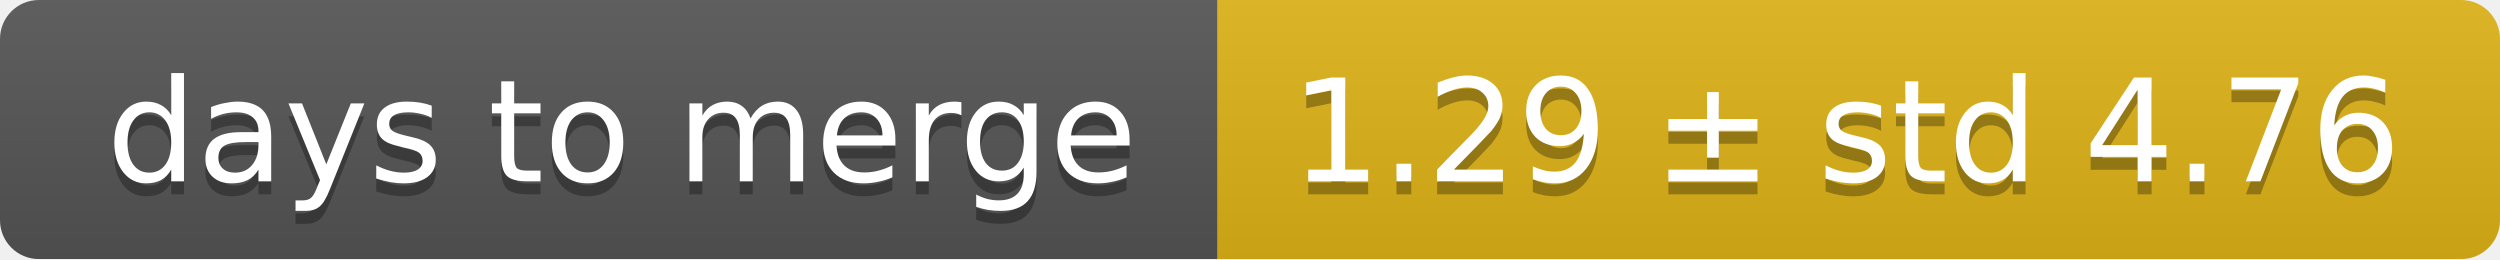
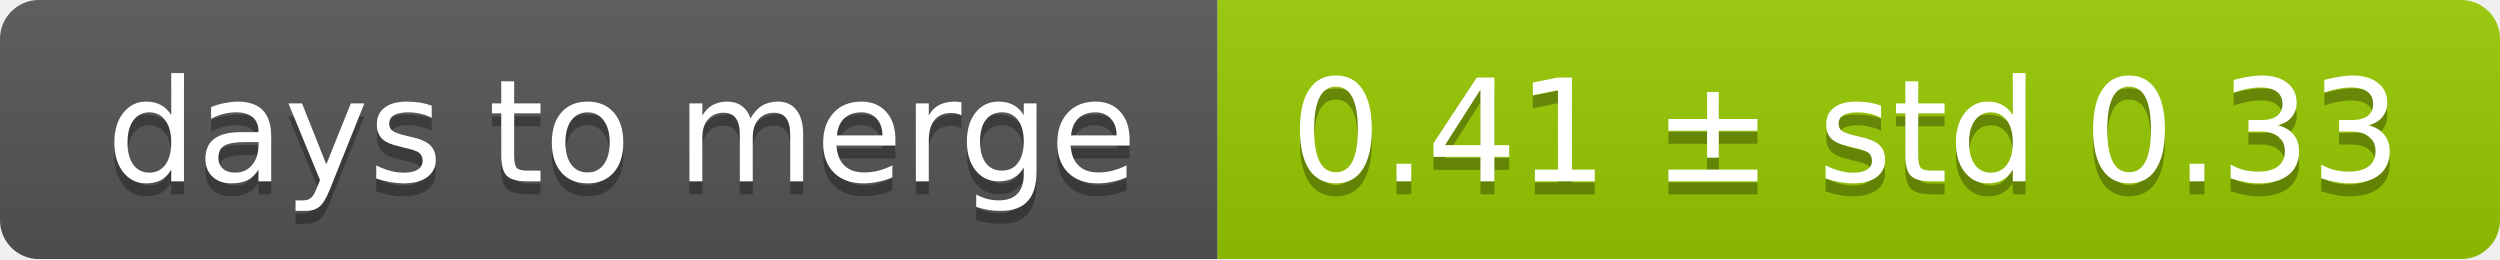
<svg xmlns="http://www.w3.org/2000/svg" width="193" height="20">
  <linearGradient id="smooth" x2="0" y2="100%">
    <stop offset="0" stop-color="#bbb" stop-opacity=".1" />
    <stop offset="1" stop-opacity=".1" />
  </linearGradient>
  <mask id="round">
    <rect width="193" height="20" rx="3" fill="#fff" />
  </mask>
  <g mask="url(#round)">
    <rect width="94" height="20" fill="#555" />
-     <rect x="94" width="99" height="20" fill="#dfb317" />
+     <rect x="94" width="99" height="20" fill="#97ca00" />
    <rect width="193" height="20" fill="url(#smooth)" />
  </g>
  <g fill="#fff" text-anchor="middle" font-family="DejaVu Sans,Verdana,Geneva,sans-serif" font-size="11">
    <text x="48" y="15" fill="#010101" fill-opacity=".3">days to merge</text>
    <text x="48" y="14">days to merge</text>
-     <text x="142.5" y="15" fill="#010101" fill-opacity=".3">1.29 ± std 4.76</text>
-     <text x="142.5" y="14">1.29 ± std 4.76</text>
+     <text x="142.5" y="15" fill="#010101" fill-opacity=".3">0.41 ± std 0.33</text>
+     <text x="142.5" y="14">0.41 ± std 0.33</text>
  </g>
</svg>
